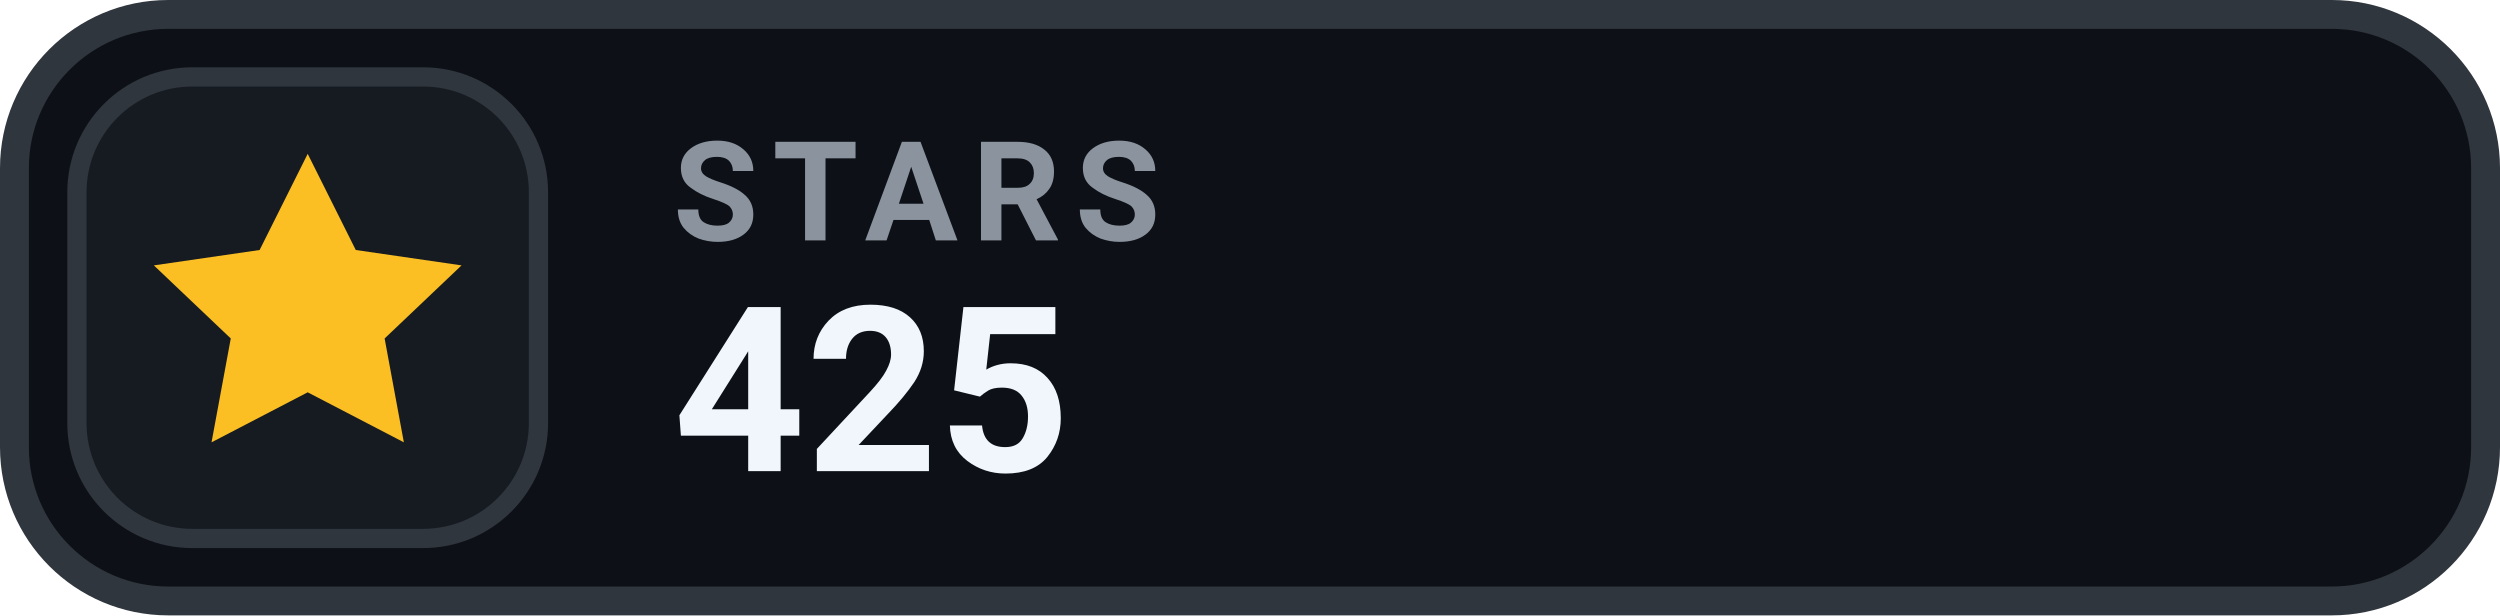
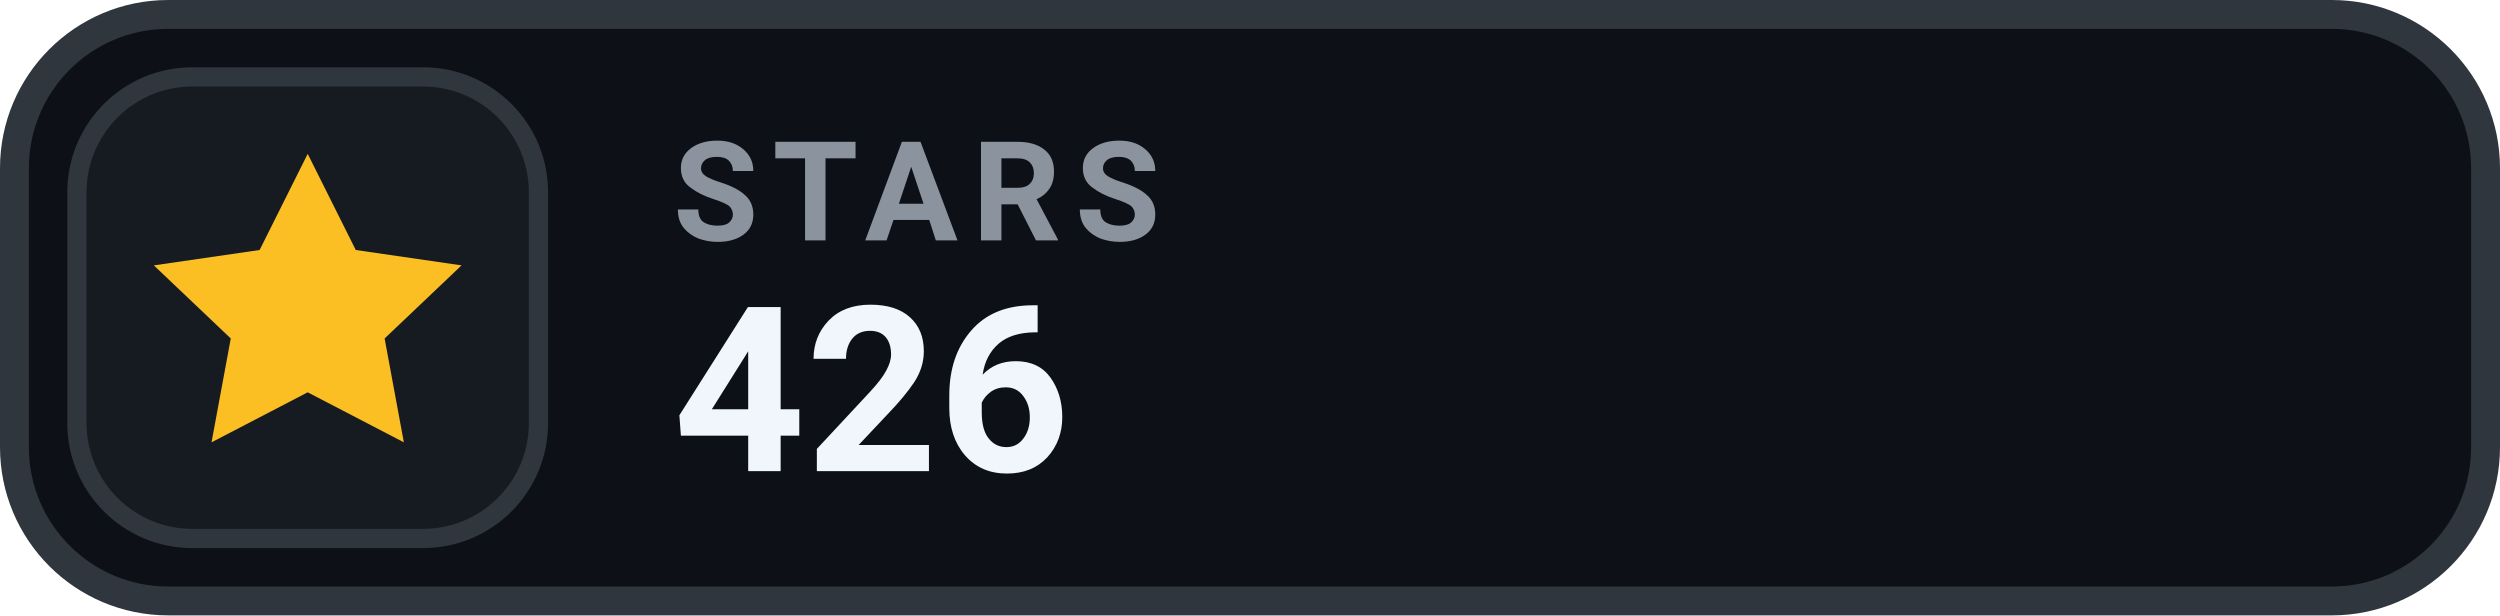
- <svg xmlns="http://www.w3.org/2000/svg" width="130" height="32" viewBox="0 0 130 32" role="img" aria-label="STARS 425">
+ <svg xmlns="http://www.w3.org/2000/svg" width="130" height="32" viewBox="0 0 130 32" role="img" aria-label="STARS 426">
  <rect x=".75" y=".75" width="128.5" height="30.5" rx="8" fill="#0D1117" stroke="#30363D" stroke-width="1.5" />
  <rect x="4" y="4" width="24" height="24" rx="6" fill="#161B22" stroke="#30363D" stroke-width="1" />
  <g transform="translate(16 16)" style="color:#FBBF24;">
    <path d="M0 -8 l2.5 5 5.5 .8 -4 3.8 1 5.4 -5 -2.6 -5 2.6 1 -5.4 -4 -3.8 5.5 -.8 Z" fill="currentColor" />
  </g>
  <text x="35" y="12.5" fill="#8B949E" font-family="-apple-system,BlinkMacSystemFont,'Segoe UI',Roboto,Helvetica,Arial,sans-serif" font-size="7.2" font-weight="700" letter-spacing=".75">STARS</text>
-   <text x="35" y="24.5" fill="#F0F6FC" font-family="-apple-system,BlinkMacSystemFont,'Segoe UI',Roboto,Helvetica,Arial,sans-serif" font-size="12" font-weight="700">425</text>
+   <text x="35" y="24.5" fill="#F0F6FC" font-family="-apple-system,BlinkMacSystemFont,'Segoe UI',Roboto,Helvetica,Arial,sans-serif" font-size="12" font-weight="700">426</text>
</svg>
